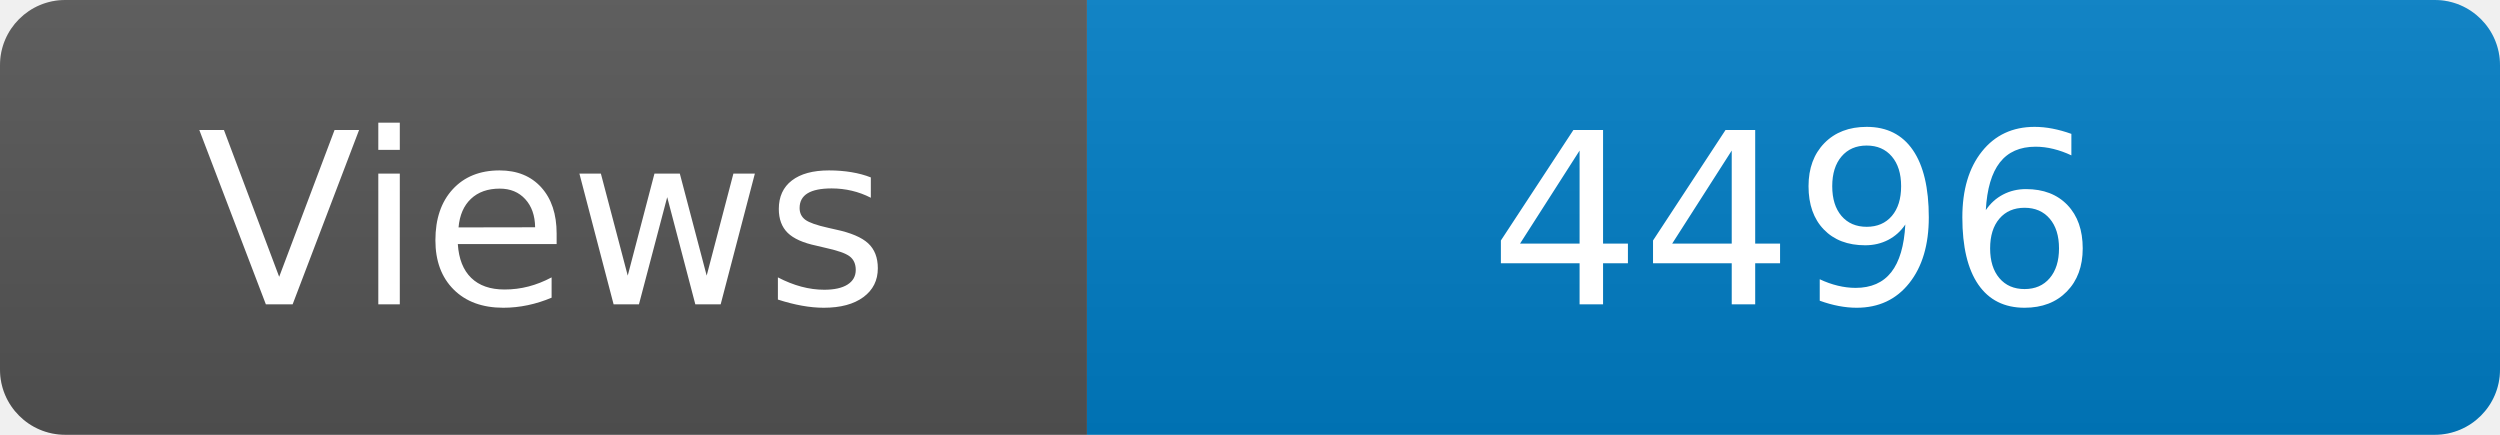
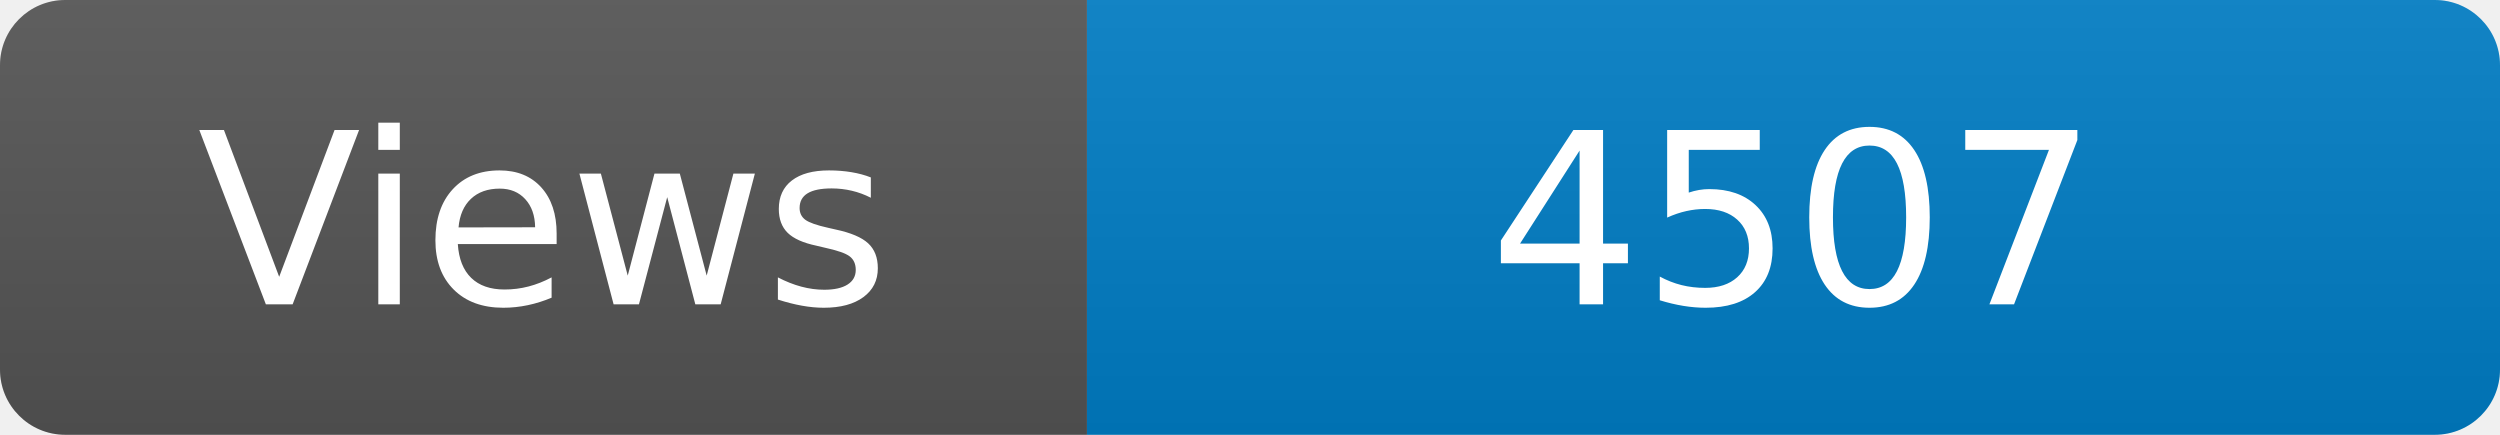
<svg xmlns="http://www.w3.org/2000/svg" width="115" height="20" role="img" aria-label="Maintained?: yes">
  <linearGradient id="s" x2="0" y2="100%">
    <stop offset="0" stop-color="#bbb" stop-opacity=".1" />
    <stop offset="1" stop-opacity=".1" />
  </linearGradient>
  <clipPath id="r">
    <rect width="115" height="20" rx="3" fill="#fff" />
  </clipPath>
  <g clip-path="url(#r)">
    <rect width="50" height="20" fill="#555" />
    <rect x="50" width="160" height="20" fill="#007ec6" />
    <rect width="115" height="20" fill="url(#s)" />
  </g>
  <g fill="#fff" text-anchor="middle" font-family="Verdana,Geneva,DejaVu Sans,sans-serif" font-size="110">
    <text x="250" y="140" transform="scale(.1)" fill="#fff">Views</text>
-     <text x="825" y="140" transform="scale(.1)" fill="#fff">4496</text>
+     <text x="825" y="140" transform="scale(.1)" fill="#fff">4507</text>
  </g>
</svg>
